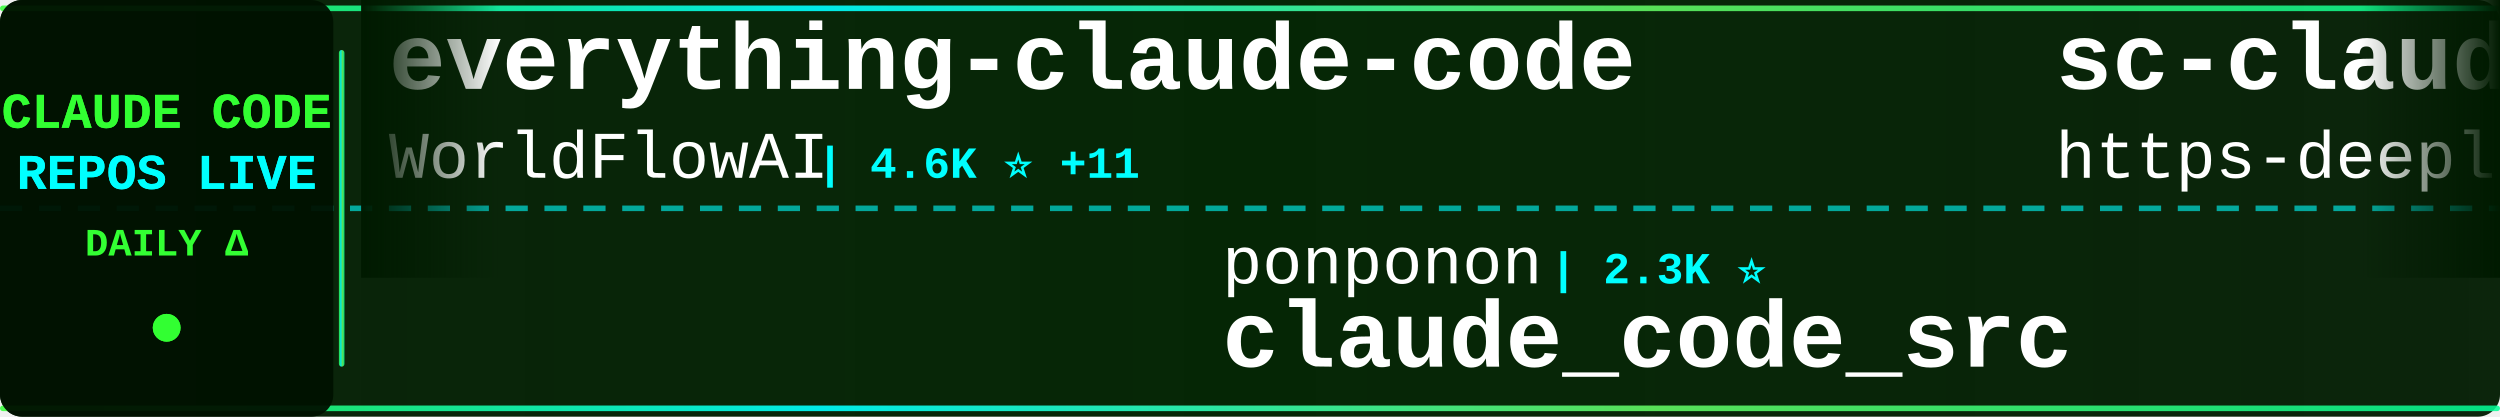
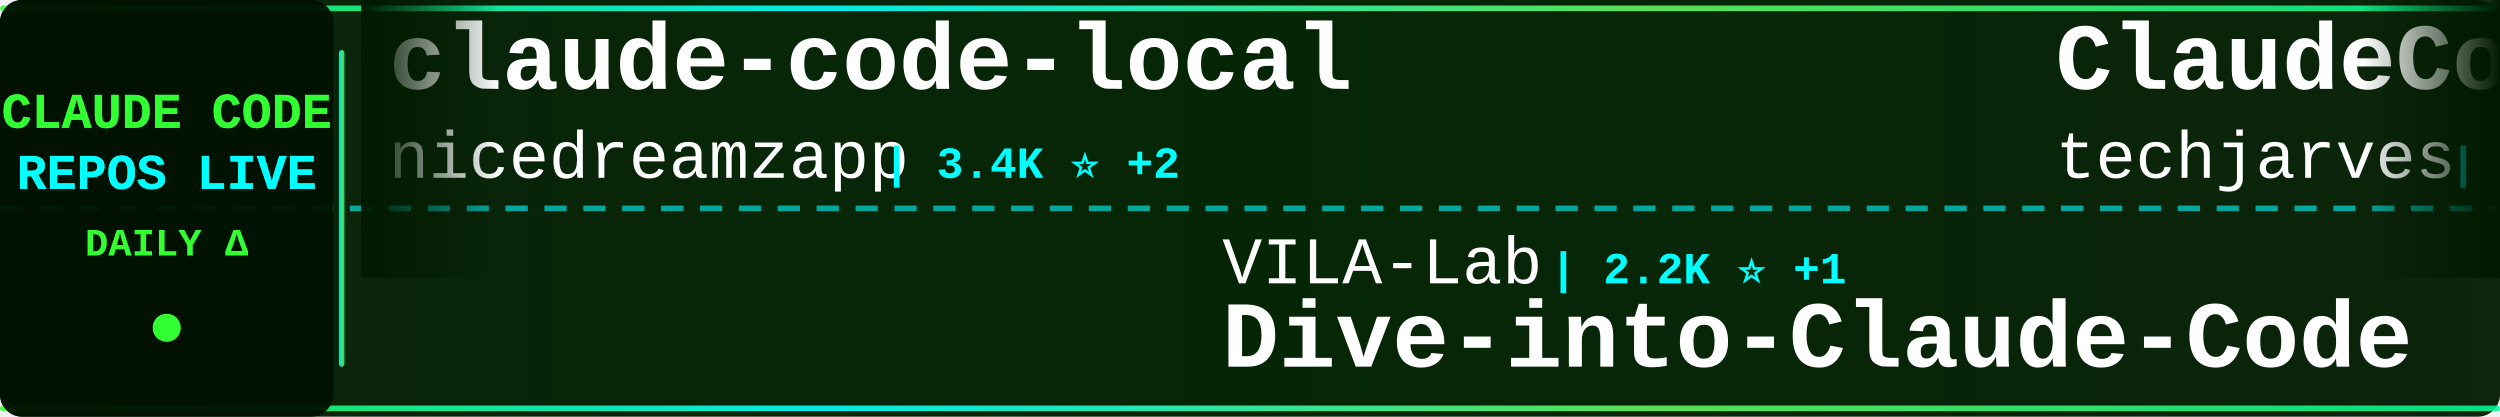
<svg xmlns="http://www.w3.org/2000/svg" width="900" height="150">
  <defs>
    <linearGradient id="tickerBg" x1="0%" y1="0%" x2="100%" y2="0%">
      <stop offset="0%" style="stop-color:#001a00;stop-opacity:0.95" />
      <stop offset="50%" style="stop-color:#002200;stop-opacity:0.98" />
      <stop offset="100%" style="stop-color:#001a00;stop-opacity:0.95" />
    </linearGradient>
    <linearGradient id="borderGrad" x1="0%" y1="0%" x2="100%" y2="0%">
      <stop offset="0%" style="stop-color:#33ff33;stop-opacity:0.85">
        <animate attributeName="stop-opacity" values="0.85;1;0.85" dur="2s" repeatCount="indefinite" />
      </stop>
      <stop offset="33%" style="stop-color:#00ffff;stop-opacity:0.9">
        <animate attributeName="stop-opacity" values="0.9;1;0.9" dur="2.2s" repeatCount="indefinite" />
      </stop>
      <stop offset="66%" style="stop-color:#66ff66;stop-opacity:0.85">
        <animate attributeName="stop-opacity" values="0.85;1;0.85" dur="1.8s" repeatCount="indefinite" />
      </stop>
      <stop offset="100%" style="stop-color:#00ff99;stop-opacity:0.85">
        <animate attributeName="stop-opacity" values="0.85;1;0.85" dur="2s" repeatCount="indefinite" />
      </stop>
    </linearGradient>
    <filter id="textGlow">
      <feGaussianBlur stdDeviation="0.1" result="coloredBlur" />
      <feMerge>
        <feMergeNode in="coloredBlur" />
        <feMergeNode in="SourceGraphic" />
      </feMerge>
    </filter>
    <filter id="metricGlow">
      <feGaussianBlur stdDeviation="0.2" result="coloredBlur" />
      <feMerge>
        <feMergeNode in="coloredBlur" />
        <feMergeNode in="SourceGraphic" />
      </feMerge>
    </filter>
    <linearGradient id="leftFade" x1="0%" y1="0%" x2="100%" y2="0%">
      <stop offset="0%" style="stop-color:#001a00;stop-opacity:1" />
      <stop offset="100%" style="stop-color:#001a00;stop-opacity:0" />
    </linearGradient>
    <linearGradient id="rightFade" x1="0%" y1="0%" x2="100%" y2="0%">
      <stop offset="0%" style="stop-color:#001a00;stop-opacity:0" />
      <stop offset="100%" style="stop-color:#001a00;stop-opacity:1" />
    </linearGradient>
  </defs>
  <rect width="900" height="150" fill="url(#tickerBg)" rx="8" />
  <rect x="0" y="2" width="900" height="2" fill="url(#borderGrad)" rx="1" />
  <rect x="0" y="146" width="900" height="2" fill="url(#borderGrad)" rx="1" />
  <line x1="0" y1="75" x2="900" y2="75" stroke="#00ffff" stroke-width="2" stroke-dasharray="8 6" opacity="0.6" />
  <rect x="0" y="0" width="120" height="150" fill="#001100" opacity="0.95" rx="8" />
  <text x="60" y="46" font-family="'Courier New', monospace" font-size="18" font-weight="bold" fill="#33ff33" text-anchor="middle" filter="url(#textGlow)">
    CLAUDE CODE
  </text>
  <text x="60" y="68" font-family="'Courier New', monospace" font-size="18" font-weight="bold" fill="#00ffff" text-anchor="middle" filter="url(#textGlow)">
    REPOS LIVE
  </text>
  <text x="60" y="92" font-family="'Courier New', monospace" font-size="14" font-weight="bold" fill="#33ff33" text-anchor="middle">
    DAILY Δ
  </text>
  <circle cx="60" cy="118" r="5" fill="#33ff33" filter="url(#metricGlow)">
    <animate attributeName="r" values="4;6;4" dur="1.5s" repeatCount="indefinite" />
    <animate attributeName="opacity" values="0.6;1;0.6" dur="1.5s" repeatCount="indefinite" />
  </circle>
  <rect x="122" y="18" width="2" height="114" fill="url(#borderGrad)" rx="1" />
  <clipPath id="tickerClip">
    <rect x="130" y="0" width="770" height="150" />
  </clipPath>
  <g clip-path="url(#tickerClip)">
    <g id="tickerItems">
      <animateTransform attributeName="transform" attributeType="XML" type="translate" from="0 0" to="-3000 0" dur="54s" repeatCount="indefinite" />
      <g transform="translate(0, 0)">
-         <text x="140" y="32" font-family="'Courier New', monospace" font-size="34" font-weight="bold" fill="#ffffff">everything-claude-code</text>
-         <text x="140" y="64" font-family="'Courier New', monospace" font-size="24" font-weight="normal" fill="#ffffff" opacity="1.0">WorldFlowAI</text>
-         <text x="294" y="64" font-family="'Courier New', monospace" font-size="16" font-weight="bold" fill="#00ffff"> | 4.6K ⭐ +11</text>
+         <text x="140" y="32" font-family="'Courier New', monospace" font-size="34" font-weight="bold" fill="#ffffff">claude-code-local</text>
+         <text x="140" y="64" font-family="'Courier New', monospace" font-size="24" font-weight="normal" fill="#ffffff" opacity="1.0">nicedreamzapp</text>
+         <text x="318" y="64" font-family="'Courier New', monospace" font-size="16" font-weight="bold" fill="#00ffff"> | 3.4K ⭐ +2</text>
      </g>
      <g transform="translate(300, 0)">
-         <text x="140" y="102" font-family="'Courier New', monospace" font-size="24" font-weight="normal" fill="#ffffff" opacity="1.0">ponponon</text>
-         <text x="258" y="102" font-family="'Courier New', monospace" font-size="16" font-weight="bold" fill="#00ffff"> | 2.3K ⭐</text>
-         <text x="140" y="132" font-family="'Courier New', monospace" font-size="34" font-weight="bold" fill="#ffffff">claude_code_src</text>
+         <text x="140" y="102" font-family="'Courier New', monospace" font-size="24" font-weight="normal" fill="#ffffff" opacity="1.0">VILA-Lab</text>
+         <text x="258" y="102" font-family="'Courier New', monospace" font-size="16" font-weight="bold" fill="#00ffff"> | 2.2K ⭐ +1</text>
+         <text x="140" y="132" font-family="'Courier New', monospace" font-size="34" font-weight="bold" fill="#ffffff">Dive-into-Claude-Code</text>
      </g>
      <g transform="translate(600, 0)">
-         <text x="140" y="32" font-family="'Courier New', monospace" font-size="34" font-weight="bold" fill="#ffffff">sc-claude-code-files</text>
-         <text x="140" y="64" font-family="'Courier New', monospace" font-size="24" font-weight="normal" fill="#ffffff" opacity="1.0">https-deeplearning-ai</text>
-         <text x="414" y="64" font-family="'Courier New', monospace" font-size="16" font-weight="bold" fill="#00ffff"> | 556 ⭐</text>
+         <text x="140" y="32" font-family="'Courier New', monospace" font-size="34" font-weight="bold" fill="#ffffff">ClaudeCode-Portable</text>
+         <text x="140" y="64" font-family="'Courier New', monospace" font-size="24" font-weight="normal" fill="#ffffff" opacity="1.0">techjarves</text>
+         <text x="282" y="64" font-family="'Courier New', monospace" font-size="16" font-weight="bold" fill="#00ffff"> | 1.6K ⭐</text>
      </g>
      <g transform="translate(900, 0)">
-         <text x="140" y="102" font-family="'Courier New', monospace" font-size="24" font-weight="normal" fill="#ffffff" opacity="1.0">VoltAgent</text>
-         <text x="270" y="102" font-family="'Courier New', monospace" font-size="16" font-weight="bold" fill="#00ffff"> | 25.7K ⭐ +11</text>
-         <text x="140" y="132" font-family="'Courier New', monospace" font-size="34" font-weight="bold" fill="#ffffff">awesome-claude-code-suba...</text>
+         <text x="140" y="102" font-family="'Courier New', monospace" font-size="24" font-weight="normal" fill="#ffffff" opacity="1.0">Yuyz0112</text>
+         <text x="258" y="102" font-family="'Courier New', monospace" font-size="16" font-weight="bold" fill="#00ffff"> | 2.4K ⭐</text>
+         <text x="140" y="132" font-family="'Courier New', monospace" font-size="34" font-weight="bold" fill="#ffffff">claude-code-reverse</text>
      </g>
      <g transform="translate(1200, 0)">
-         <text x="140" y="32" font-family="'Courier New', monospace" font-size="34" font-weight="bold" fill="#ffffff">Claude-Code-Game-Studios</text>
-         <text x="140" y="64" font-family="'Courier New', monospace" font-size="24" font-weight="normal" fill="#ffffff" opacity="1.0">Donchitos</text>
-         <text x="270" y="64" font-family="'Courier New', monospace" font-size="16" font-weight="bold" fill="#00ffff"> | 26.4K ⭐ +62</text>
+         <text x="140" y="32" font-family="'Courier New', monospace" font-size="34" font-weight="bold" fill="#ffffff">Claude-Code</text>
+         <text x="140" y="64" font-family="'Courier New', monospace" font-size="24" font-weight="normal" fill="#ffffff" opacity="1.0">OrcaWhisper</text>
+         <text x="294" y="64" font-family="'Courier New', monospace" font-size="16" font-weight="bold" fill="#00ffff"> | 103 ⭐</text>
      </g>
      <g transform="translate(1500, 0)">
-         <text x="140" y="102" font-family="'Courier New', monospace" font-size="24" font-weight="normal" fill="#ffffff" opacity="1.0">wanshuiyin</text>
-         <text x="282" y="102" font-family="'Courier New', monospace" font-size="16" font-weight="bold" fill="#00ffff"> | 17.5K ⭐ +27</text>
-         <text x="140" y="132" font-family="'Courier New', monospace" font-size="34" font-weight="bold" fill="#ffffff">Auto-claude-code-researc...</text>
+         <text x="140" y="102" font-family="'Courier New', monospace" font-size="24" font-weight="normal" fill="#ffffff" opacity="1.0">overwirehq</text>
+         <text x="282" y="102" font-family="'Courier New', monospace" font-size="16" font-weight="bold" fill="#00ffff"> | 2.8K ⭐</text>
+         <text x="140" y="132" font-family="'Courier New', monospace" font-size="34" font-weight="bold" fill="#ffffff">claude-code-telegram</text>
      </g>
      <g transform="translate(1800, 0)">
-         <text x="140" y="32" font-family="'Courier New', monospace" font-size="34" font-weight="bold" fill="#ffffff">claude-code-rust</text>
-         <text x="140" y="64" font-family="'Courier New', monospace" font-size="24" font-weight="normal" fill="#ffffff" opacity="1.0">lorryjovens-hub</text>
-         <text x="342" y="64" font-family="'Courier New', monospace" font-size="16" font-weight="bold" fill="#00ffff"> | 1.7K ⭐</text>
+         <text x="140" y="32" font-family="'Courier New', monospace" font-size="34" font-weight="bold" fill="#ffffff">learn-claude-code</text>
+         <text x="140" y="64" font-family="'Courier New', monospace" font-size="24" font-weight="normal" fill="#ffffff" opacity="1.0">shareAI-lab</text>
+         <text x="294" y="64" font-family="'Courier New', monospace" font-size="16" font-weight="bold" fill="#00ffff"> | 78.6K ⭐ +23</text>
      </g>
      <g transform="translate(2100, 0)">
-         <text x="140" y="102" font-family="'Courier New', monospace" font-size="24" font-weight="normal" fill="#ffffff" opacity="1.0">Yuyz0112</text>
-         <text x="258" y="102" font-family="'Courier New', monospace" font-size="16" font-weight="bold" fill="#00ffff"> | 2.4K ⭐ +1</text>
-         <text x="140" y="132" font-family="'Courier New', monospace" font-size="34" font-weight="bold" fill="#ffffff">claude-code-reverse</text>
+         <text x="140" y="102" font-family="'Courier New', monospace" font-size="24" font-weight="normal" fill="#ffffff" opacity="1.0">rohitg00</text>
+         <text x="258" y="102" font-family="'Courier New', monospace" font-size="16" font-weight="bold" fill="#00ffff"> | 2.7K ⭐ +1</text>
+         <text x="140" y="132" font-family="'Courier New', monospace" font-size="34" font-weight="bold" fill="#ffffff">awesome-claude-code-tool...</text>
      </g>
      <g transform="translate(2400, 0)">
-         <text x="140" y="32" font-family="'Courier New', monospace" font-size="34" font-weight="bold" fill="#ffffff">claude-code-source</text>
-         <text x="140" y="64" font-family="'Courier New', monospace" font-size="24" font-weight="normal" fill="#ffffff" opacity="1.0">JrCx7scC</text>
-         <text x="258" y="64" font-family="'Courier New', monospace" font-size="16" font-weight="bold" fill="#00ffff"> | 376 ⭐</text>
+         <text x="140" y="32" font-family="'Courier New', monospace" font-size="34" font-weight="bold" fill="#ffffff">claude-code-best-practic...</text>
+         <text x="140" y="64" font-family="'Courier New', monospace" font-size="24" font-weight="normal" fill="#ffffff" opacity="1.0">shanraisshan</text>
+         <text x="306" y="64" font-family="'Courier New', monospace" font-size="16" font-weight="bold" fill="#00ffff"> | 67.5K ⭐ +5</text>
      </g>
      <g transform="translate(2700, 0)">
-         <text x="140" y="102" font-family="'Courier New', monospace" font-size="24" font-weight="normal" fill="#ffffff" opacity="1.0">FlorianBruniaux</text>
-         <text x="342" y="102" font-family="'Courier New', monospace" font-size="16" font-weight="bold" fill="#00ffff"> | 6.2K ⭐</text>
-         <text x="140" y="132" font-family="'Courier New', monospace" font-size="34" font-weight="bold" fill="#ffffff">claude-code-ultimate-gui...</text>
+         <text x="140" y="102" font-family="'Courier New', monospace" font-size="24" font-weight="normal" fill="#ffffff" opacity="1.0">ChinaSiro</text>
+         <text x="270" y="102" font-family="'Courier New', monospace" font-size="16" font-weight="bold" fill="#00ffff"> | 9.7K ⭐ +1</text>
+         <text x="140" y="132" font-family="'Courier New', monospace" font-size="34" font-weight="bold" fill="#ffffff">claude-code-sourcemap</text>
      </g>
      <g transform="translate(3000, 0)">
-         <text x="140" y="32" font-family="'Courier New', monospace" font-size="34" font-weight="bold" fill="#ffffff">everything-claude-code</text>
-         <text x="140" y="64" font-family="'Courier New', monospace" font-size="24" font-weight="normal" fill="#ffffff" opacity="1.0">WorldFlowAI</text>
-         <text x="294" y="64" font-family="'Courier New', monospace" font-size="16" font-weight="bold" fill="#00ffff"> | 4.6K ⭐ +11</text>
+         <text x="140" y="32" font-family="'Courier New', monospace" font-size="34" font-weight="bold" fill="#ffffff">claude-code-local</text>
+         <text x="140" y="64" font-family="'Courier New', monospace" font-size="24" font-weight="normal" fill="#ffffff" opacity="1.0">nicedreamzapp</text>
+         <text x="318" y="64" font-family="'Courier New', monospace" font-size="16" font-weight="bold" fill="#00ffff"> | 3.4K ⭐ +2</text>
      </g>
      <g transform="translate(3300, 0)">
-         <text x="140" y="102" font-family="'Courier New', monospace" font-size="24" font-weight="normal" fill="#ffffff" opacity="1.0">ponponon</text>
-         <text x="258" y="102" font-family="'Courier New', monospace" font-size="16" font-weight="bold" fill="#00ffff"> | 2.3K ⭐</text>
-         <text x="140" y="132" font-family="'Courier New', monospace" font-size="34" font-weight="bold" fill="#ffffff">claude_code_src</text>
+         <text x="140" y="102" font-family="'Courier New', monospace" font-size="24" font-weight="normal" fill="#ffffff" opacity="1.0">VILA-Lab</text>
+         <text x="258" y="102" font-family="'Courier New', monospace" font-size="16" font-weight="bold" fill="#00ffff"> | 2.2K ⭐ +1</text>
+         <text x="140" y="132" font-family="'Courier New', monospace" font-size="34" font-weight="bold" fill="#ffffff">Dive-into-Claude-Code</text>
      </g>
      <g transform="translate(3600, 0)">
-         <text x="140" y="32" font-family="'Courier New', monospace" font-size="34" font-weight="bold" fill="#ffffff">sc-claude-code-files</text>
-         <text x="140" y="64" font-family="'Courier New', monospace" font-size="24" font-weight="normal" fill="#ffffff" opacity="1.0">https-deeplearning-ai</text>
-         <text x="414" y="64" font-family="'Courier New', monospace" font-size="16" font-weight="bold" fill="#00ffff"> | 556 ⭐</text>
+         <text x="140" y="32" font-family="'Courier New', monospace" font-size="34" font-weight="bold" fill="#ffffff">ClaudeCode-Portable</text>
+         <text x="140" y="64" font-family="'Courier New', monospace" font-size="24" font-weight="normal" fill="#ffffff" opacity="1.0">techjarves</text>
+         <text x="282" y="64" font-family="'Courier New', monospace" font-size="16" font-weight="bold" fill="#00ffff"> | 1.6K ⭐</text>
      </g>
      <g transform="translate(3900, 0)">
-         <text x="140" y="102" font-family="'Courier New', monospace" font-size="24" font-weight="normal" fill="#ffffff" opacity="1.0">VoltAgent</text>
-         <text x="270" y="102" font-family="'Courier New', monospace" font-size="16" font-weight="bold" fill="#00ffff"> | 25.7K ⭐ +11</text>
-         <text x="140" y="132" font-family="'Courier New', monospace" font-size="34" font-weight="bold" fill="#ffffff">awesome-claude-code-suba...</text>
+         <text x="140" y="102" font-family="'Courier New', monospace" font-size="24" font-weight="normal" fill="#ffffff" opacity="1.0">Yuyz0112</text>
+         <text x="258" y="102" font-family="'Courier New', monospace" font-size="16" font-weight="bold" fill="#00ffff"> | 2.4K ⭐</text>
+         <text x="140" y="132" font-family="'Courier New', monospace" font-size="34" font-weight="bold" fill="#ffffff">claude-code-reverse</text>
      </g>
    </g>
  </g>
  <rect x="130" y="0" width="50" height="100" fill="url(#leftFade)" />
  <rect x="850" y="0" width="50" height="100" fill="url(#rightFade)" />
</svg>
